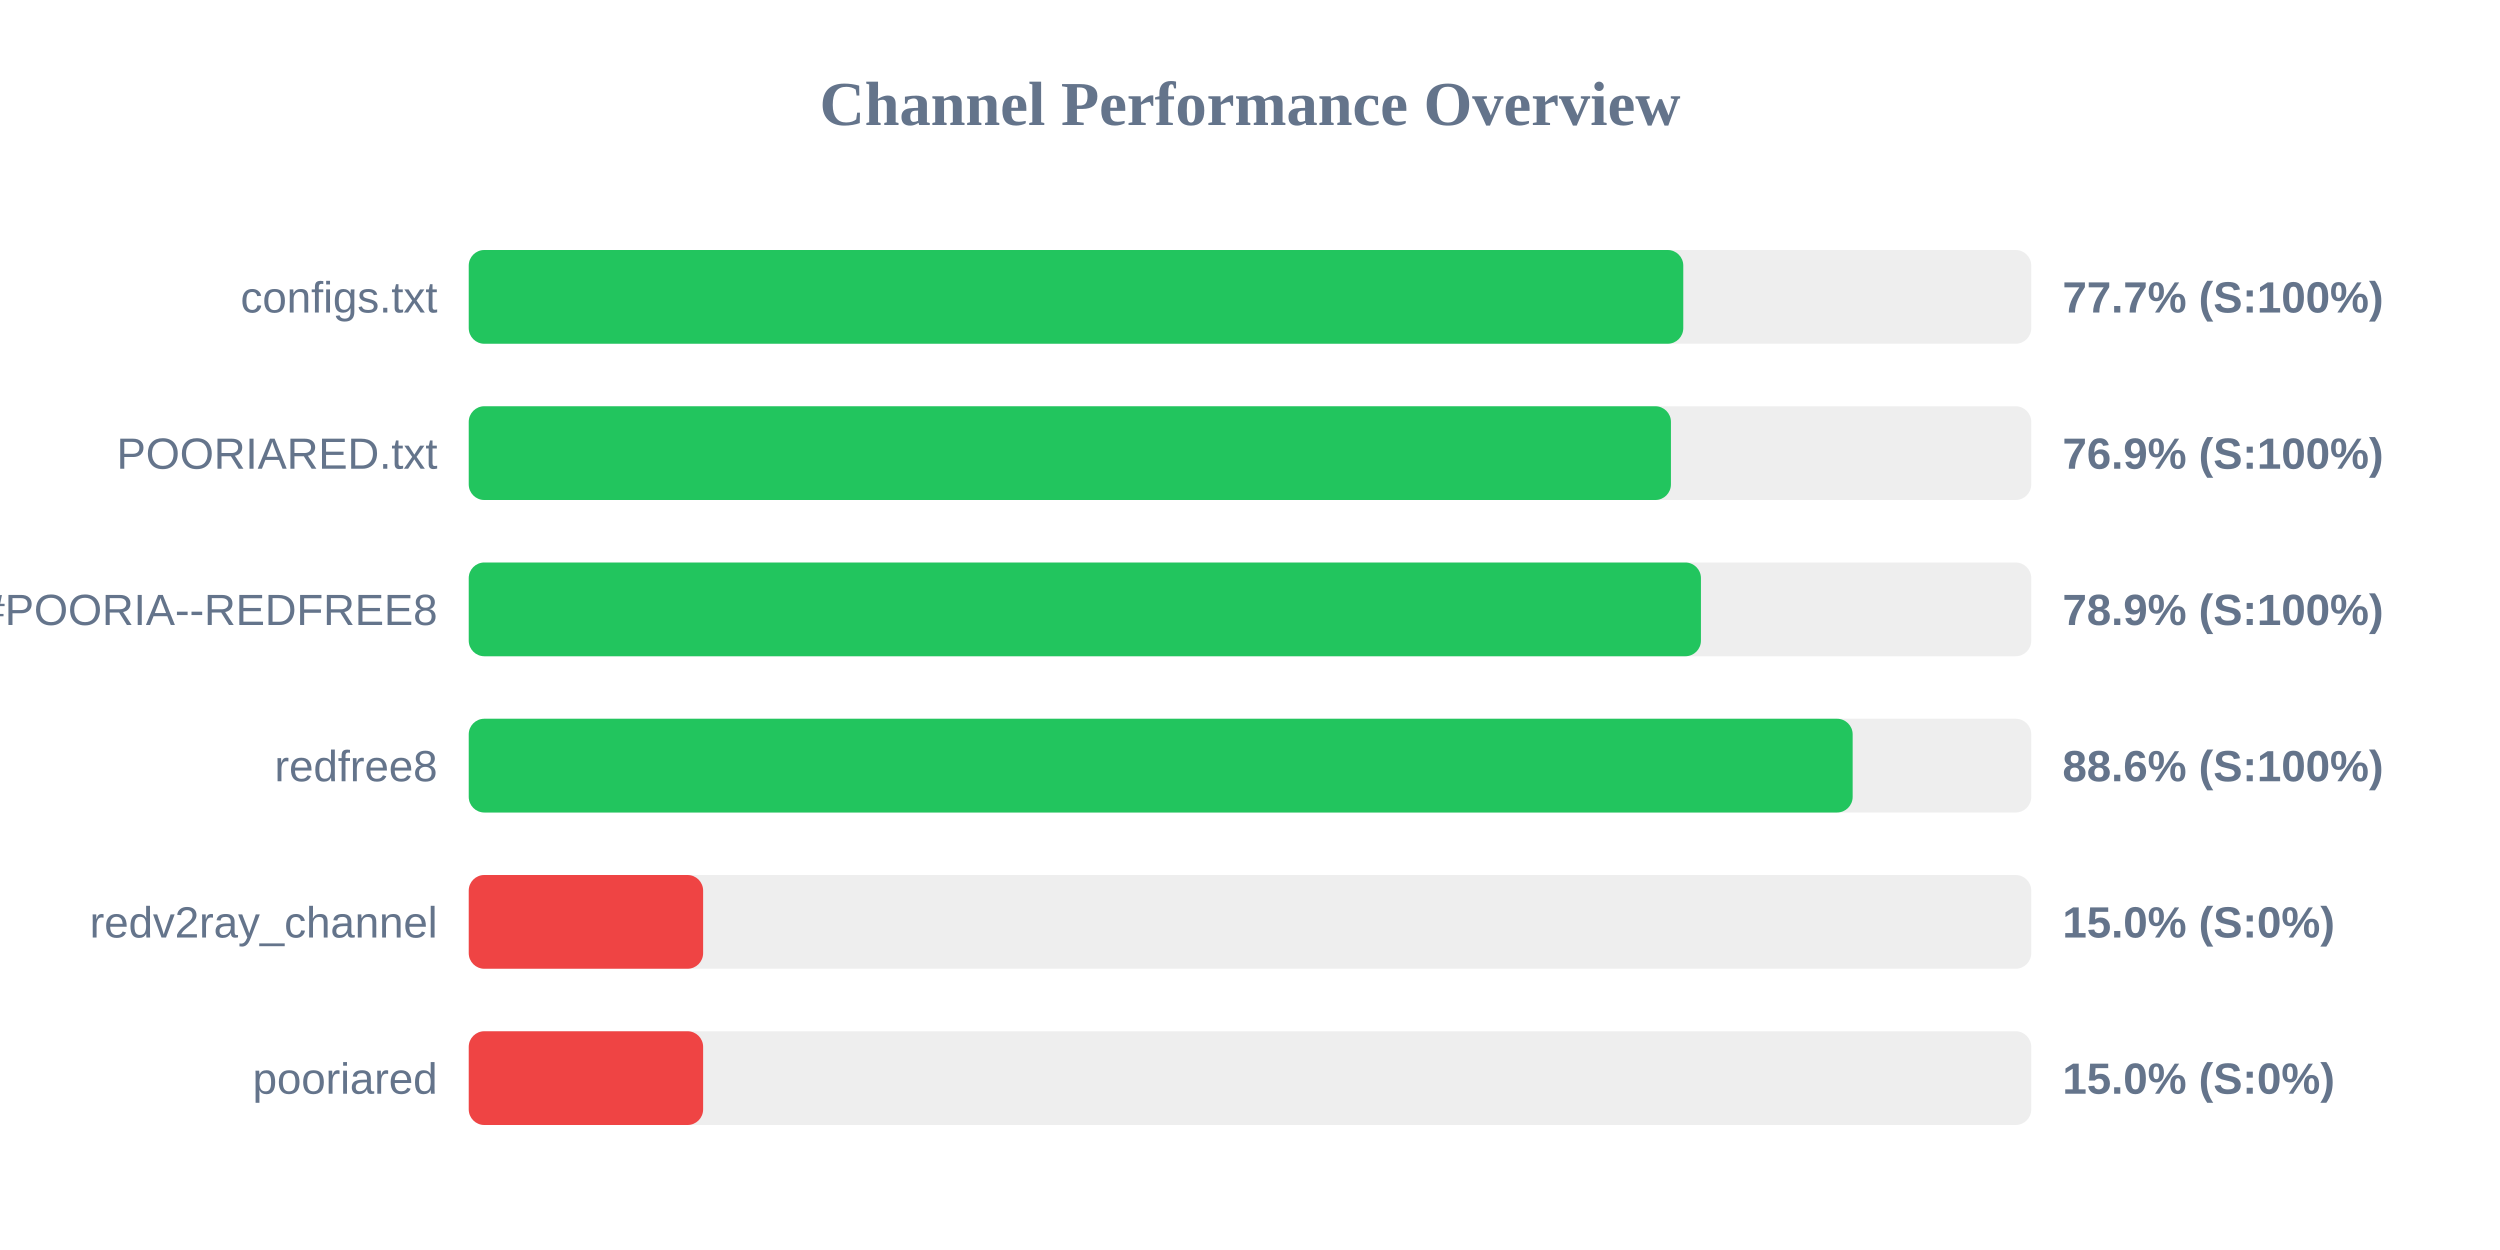
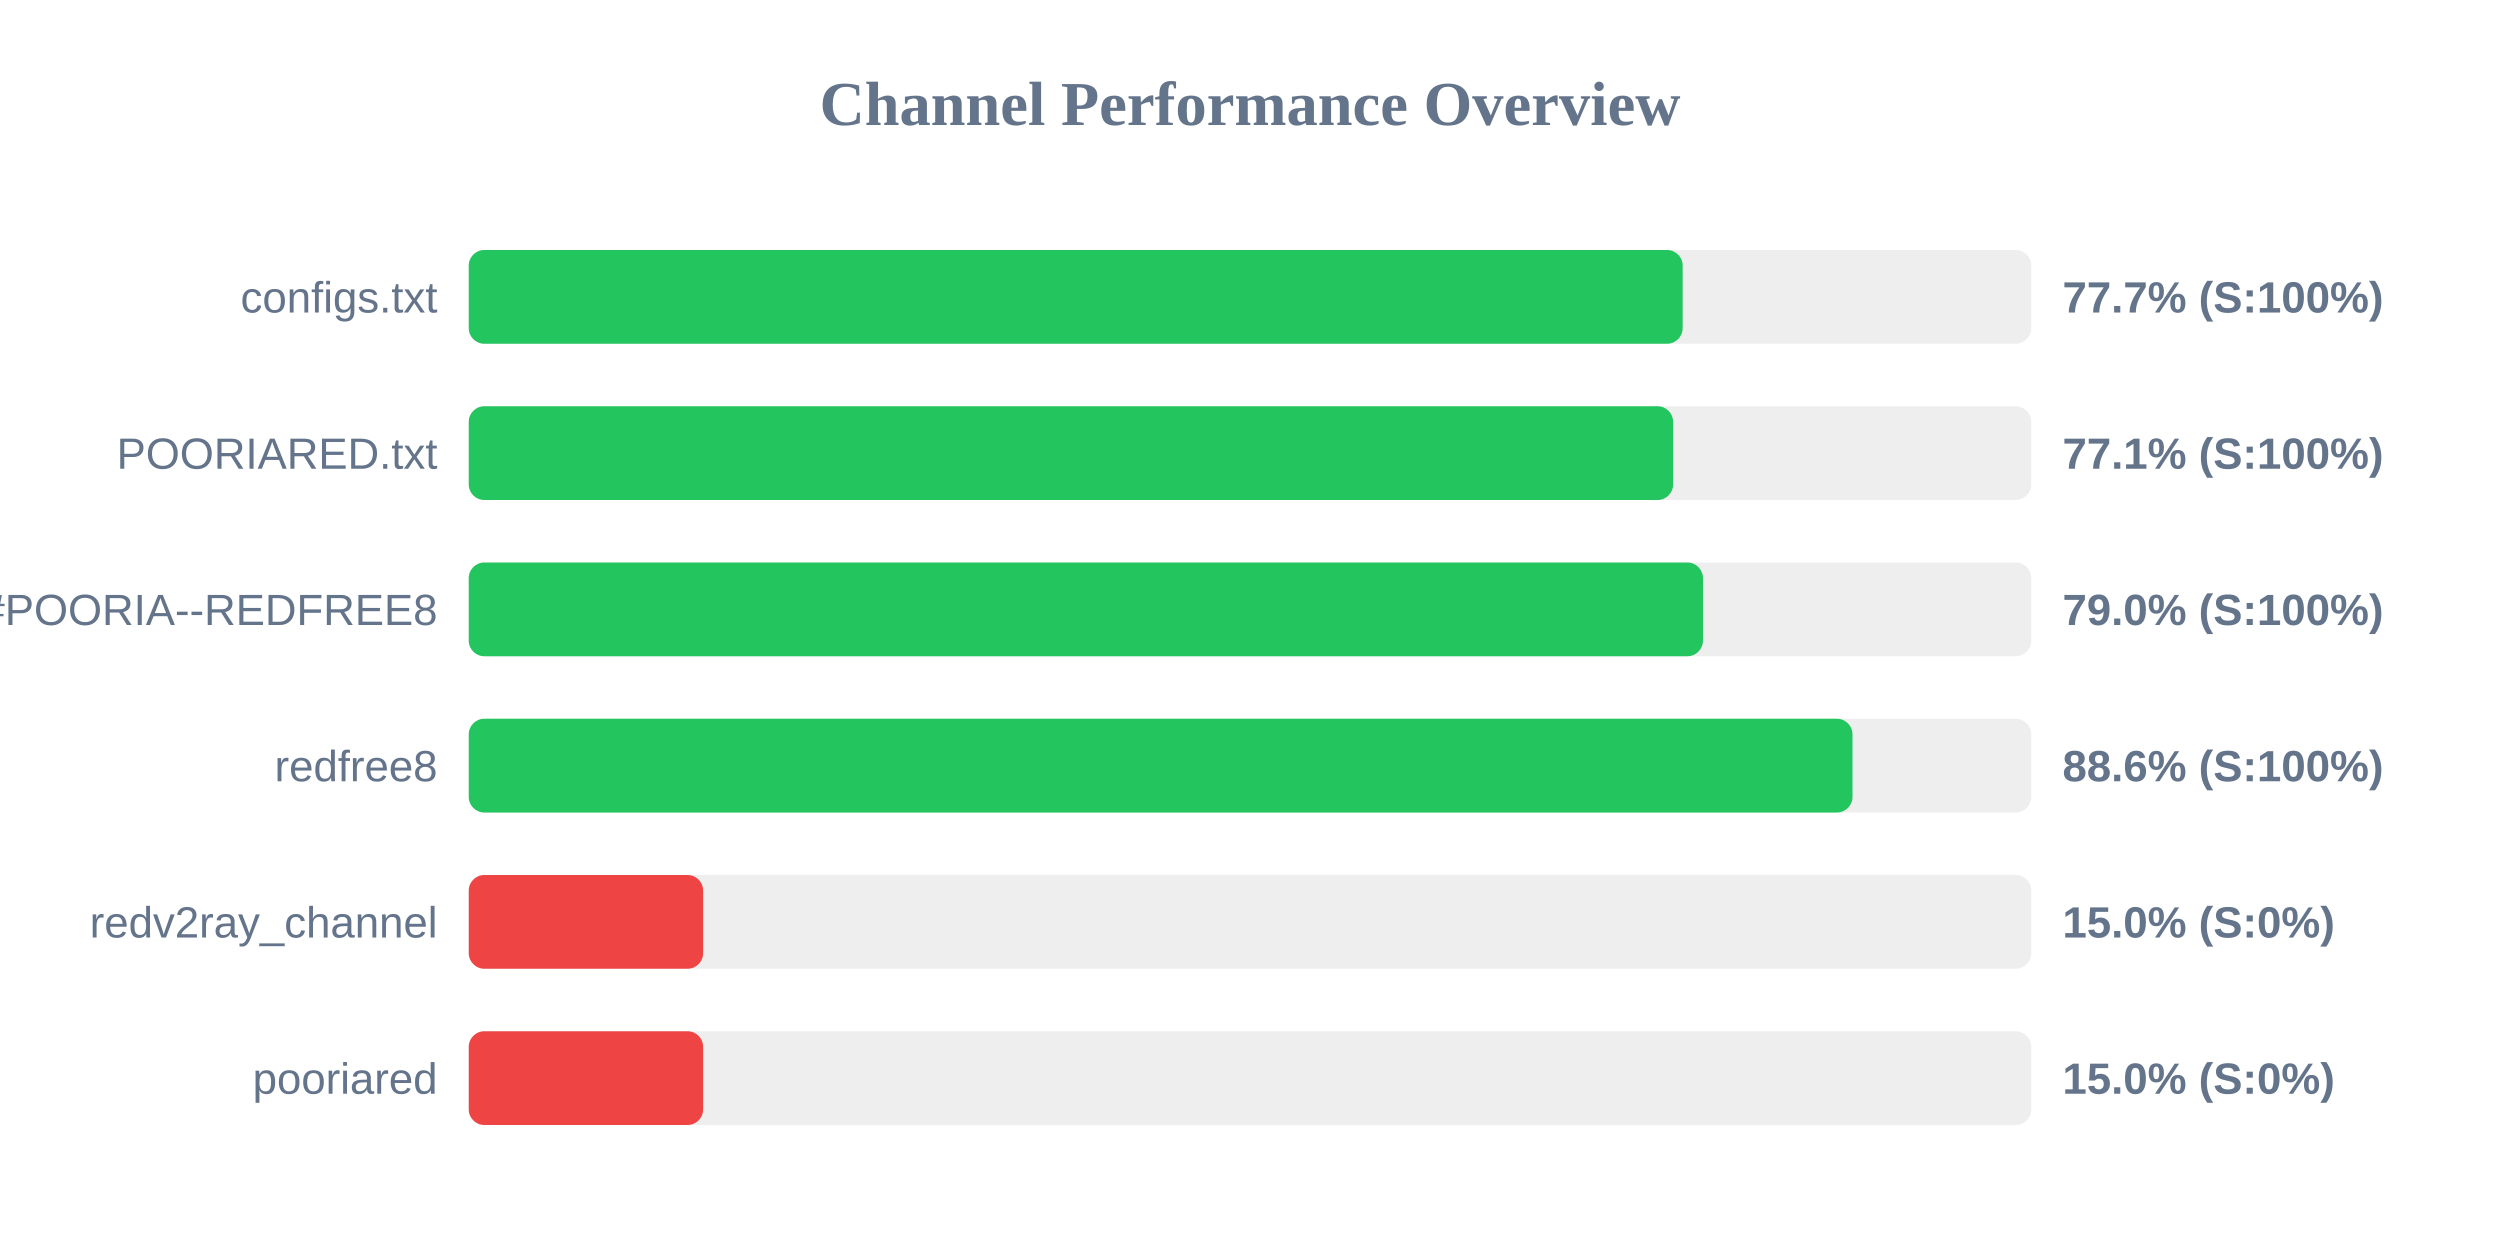
<svg xmlns="http://www.w3.org/2000/svg" width="800" height="400" version="1.1">
  <style>
        .row { font: 14px Arial; fill: #64748b; }
        .score { font: bold 14px Arial; fill: #64748b; }
    </style>
  <text x="400" y="40" text-anchor="middle" font-size="20px" font-weight="bold" fill="#64748b">Channel Performance Overview</text>
  <rect x="150" y="80" width="500" height="30" fill="#eee" rx="5" />
-   <rect x="150" y="80" width="388.65" height="30" fill="#22c55e" rx="5" />
+   <rect x="150" y="80" width="388.45" height="30" fill="#22c55e" rx="5" />
  <text x="140" y="100" text-anchor="end" class="row">configs.txt</text>
  <text x="660" y="100" text-anchor="start" class="score">77.7% (S:100%)</text>
  <rect x="150" y="130" width="500" height="30" fill="#eee" rx="5" />
-   <rect x="150" y="130" width="384.7" height="30" fill="#22c55e" rx="5" />
+   <rect x="150" y="130" width="385.4" height="30" fill="#22c55e" rx="5" />
  <text x="140" y="150" text-anchor="end" class="row">POORIARED.txt</text>
-   <text x="660" y="150" text-anchor="start" class="score">76.9% (S:100%)</text>
+   <text x="660" y="150" text-anchor="start" class="score">77.1% (S:100%)</text>
  <rect x="150" y="180" width="500" height="30" fill="#eee" rx="5" />
-   <rect x="150" y="180" width="394.3" height="30" fill="#22c55e" rx="5" />
+   <rect x="150" y="180" width="394.95" height="30" fill="#22c55e" rx="5" />
  <text x="140" y="200" text-anchor="end" class="row">POORIA--REDFREE8.txt#POORIA--REDFREE8</text>
-   <text x="660" y="200" text-anchor="start" class="score">78.9% (S:100%)</text>
+   <text x="660" y="200" text-anchor="start" class="score">79.0% (S:100%)</text>
  <rect x="150" y="230" width="500" height="30" fill="#eee" rx="5" />
-   <rect x="150" y="230" width="442.85" height="30" fill="#22c55e" rx="5" />
+   <rect x="150" y="230" width="442.8" height="30" fill="#22c55e" rx="5" />
  <text x="140" y="250" text-anchor="end" class="row">redfree8</text>
  <text x="660" y="250" text-anchor="start" class="score">88.6% (S:100%)</text>
  <rect x="150" y="280" width="500" height="30" fill="#eee" rx="5" />
  <rect x="150" y="280" width="75.0" height="30" fill="#ef4444" rx="5" />
  <text x="140" y="300" text-anchor="end" class="row">redv2ray_channel</text>
  <text x="660" y="300" text-anchor="start" class="score">15.0% (S:0%)</text>
  <rect x="150" y="330" width="500" height="30" fill="#eee" rx="5" />
  <rect x="150" y="330" width="75.0" height="30" fill="#ef4444" rx="5" />
  <text x="140" y="350" text-anchor="end" class="row">pooriared</text>
  <text x="660" y="350" text-anchor="start" class="score">15.0% (S:0%)</text>
</svg>
